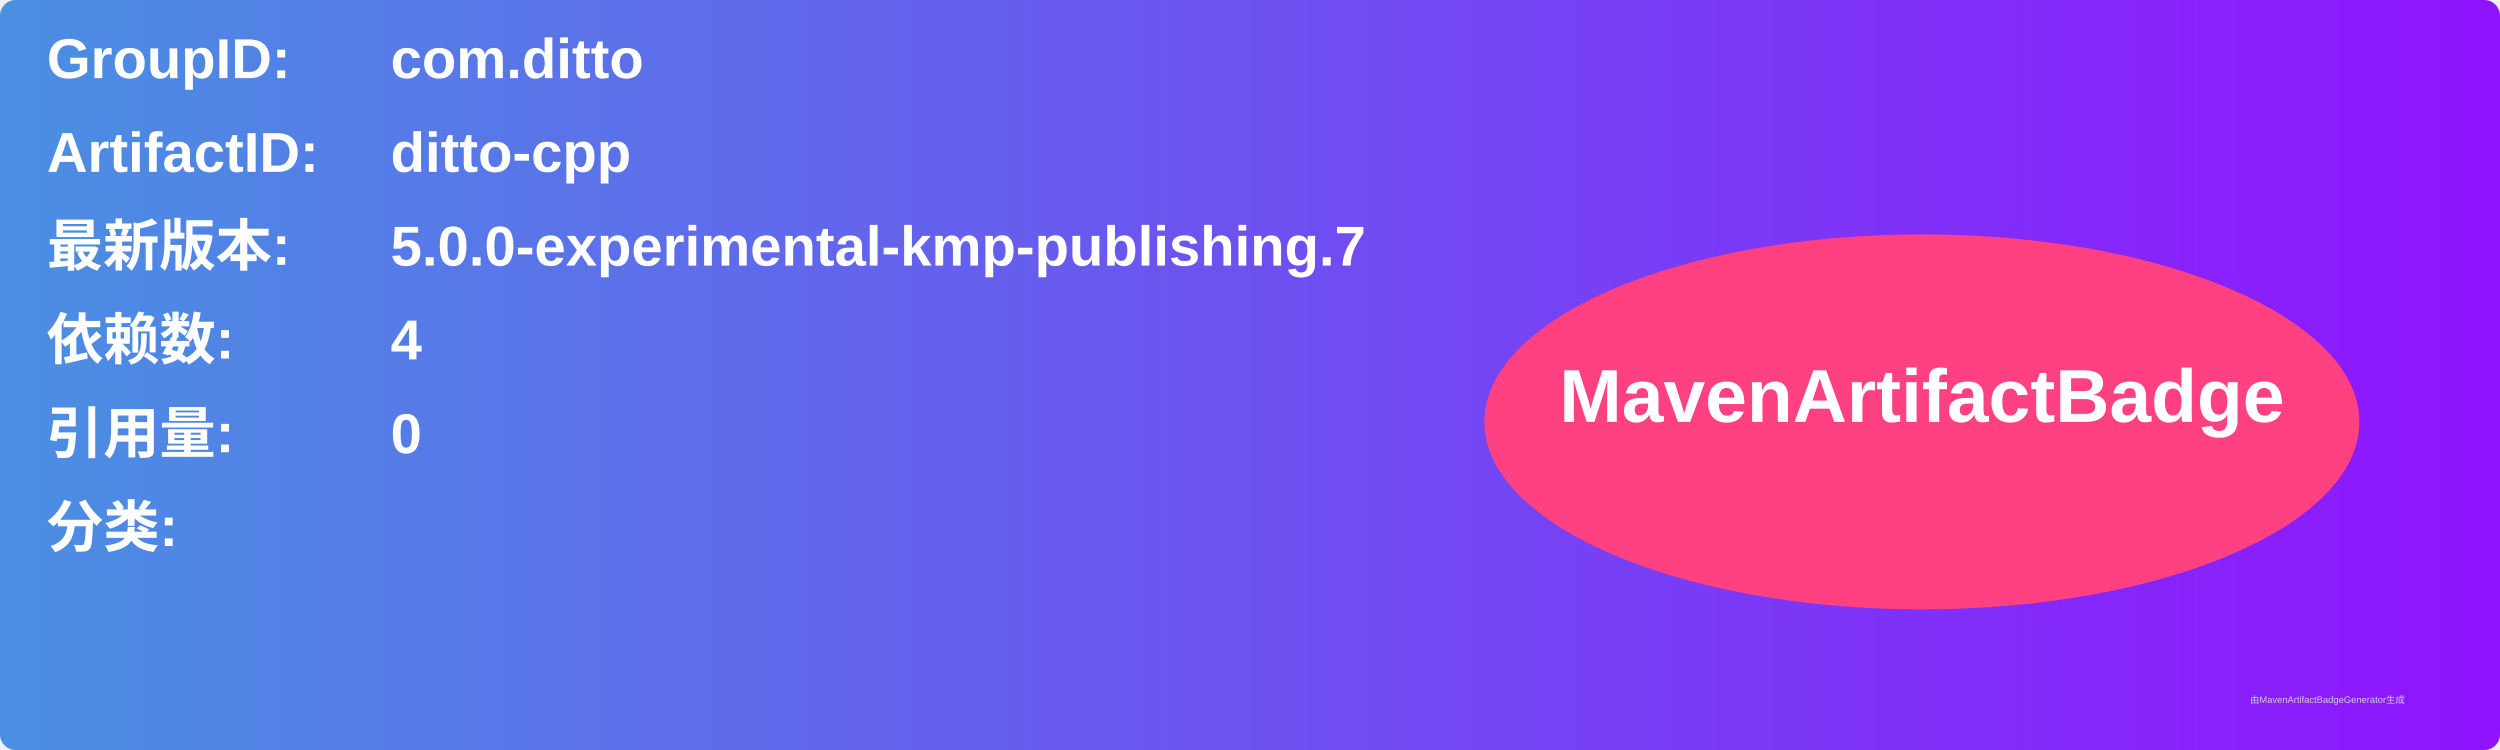
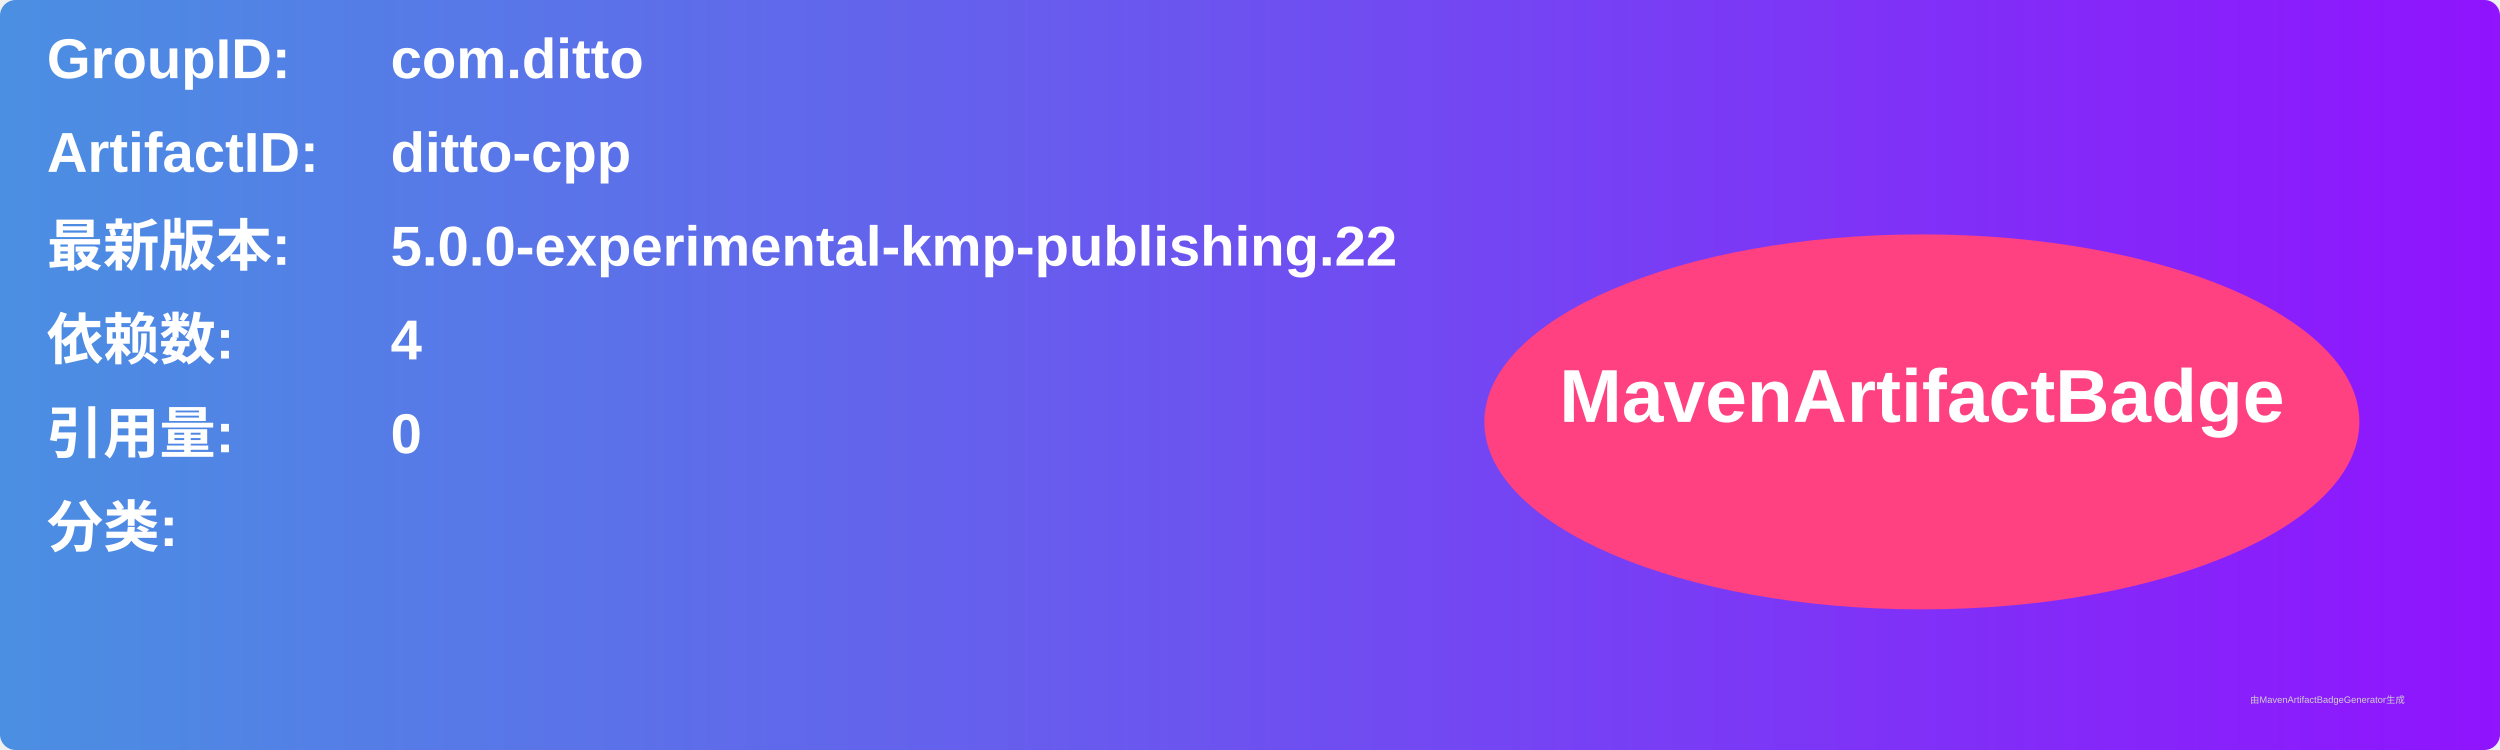
<svg xmlns="http://www.w3.org/2000/svg" width="800" height="240" viewBox="0 0 800 240">
  <linearGradient id="grad" x1="0%" y1="0%" x2="100%" y2="0%">
    <stop offset="0%" stop-color="#4a90e2" />
    <stop offset="100%" stop-color="#9013fe" />
  </linearGradient>
  <rect width="100%" height="100%" rx="5" ry="5" fill="url(#grad)" />
  <g transform="translate(15, 15)">
    <text x="0" y="10" font-family="Arial" font-size="18" fill="white" font-weight="bold" width="260">GroupID:</text>
    <text x="110" y="10" font-family="Arial" font-size="18" fill="white" font-weight="bold" width="460">com.ditto</text>
    <text x="0" y="40" font-family="Arial" font-size="18" fill="white" font-weight="bold" width="260">ArtifactID:</text>
    <text x="110" y="40" font-family="Arial" font-size="18" fill="white" font-weight="bold" width="460">ditto-cpp</text>
    <text x="0" y="70" font-family="Arial" font-size="18" fill="white" font-weight="bold">最新版本:</text>
    <text x="110" y="70" font-family="Arial" font-size="18" fill="white" font-weight="bold">
-       <tspan font-weight="bold">5.0.0-experimental-kmp-publishing.7</tspan>
+       <tspan font-weight="bold">5.0.0-experimental-kmp-publishing.22</tspan>
    </text>
    <text x="0" y="100" font-family="Arial" font-size="18" fill="white" font-weight="bold">依赖数: </text>
    <text x="110" y="100" font-family="Arial" font-size="18" fill="white">
      <tspan font-weight="bold">4</tspan>
    </text>
    <text x="0" y="130" font-family="Arial" font-size="18" fill="white" font-weight="bold">引用量: </text>
    <text x="110" y="130" font-family="Arial" font-size="18" fill="white">
      <tspan font-weight="bold">0</tspan>
    </text>
    <text x="0" y="160" font-family="Arial" font-size="18" fill="white" font-weight="bold">分类:</text>
    <text x="10" y="190" font-family="Arial" font-size="10" fill="white">
      <tspan font-weight="bold" />
    </text>
    <ellipse cx="600" cy="120" rx="140" ry="60" fill="#ff4081" />
    <text x="600" y="120" text-anchor="middle" font-family="Arial" font-size="24" fill="white" font-weight="bold">MavenArtifactBadge</text>
  </g>
  <text x="720" y="225" font-family="Arial" font-size="3" fill="#d0d0d0">由MavenArtifactBadgeGenerator生成</text>
</svg>
